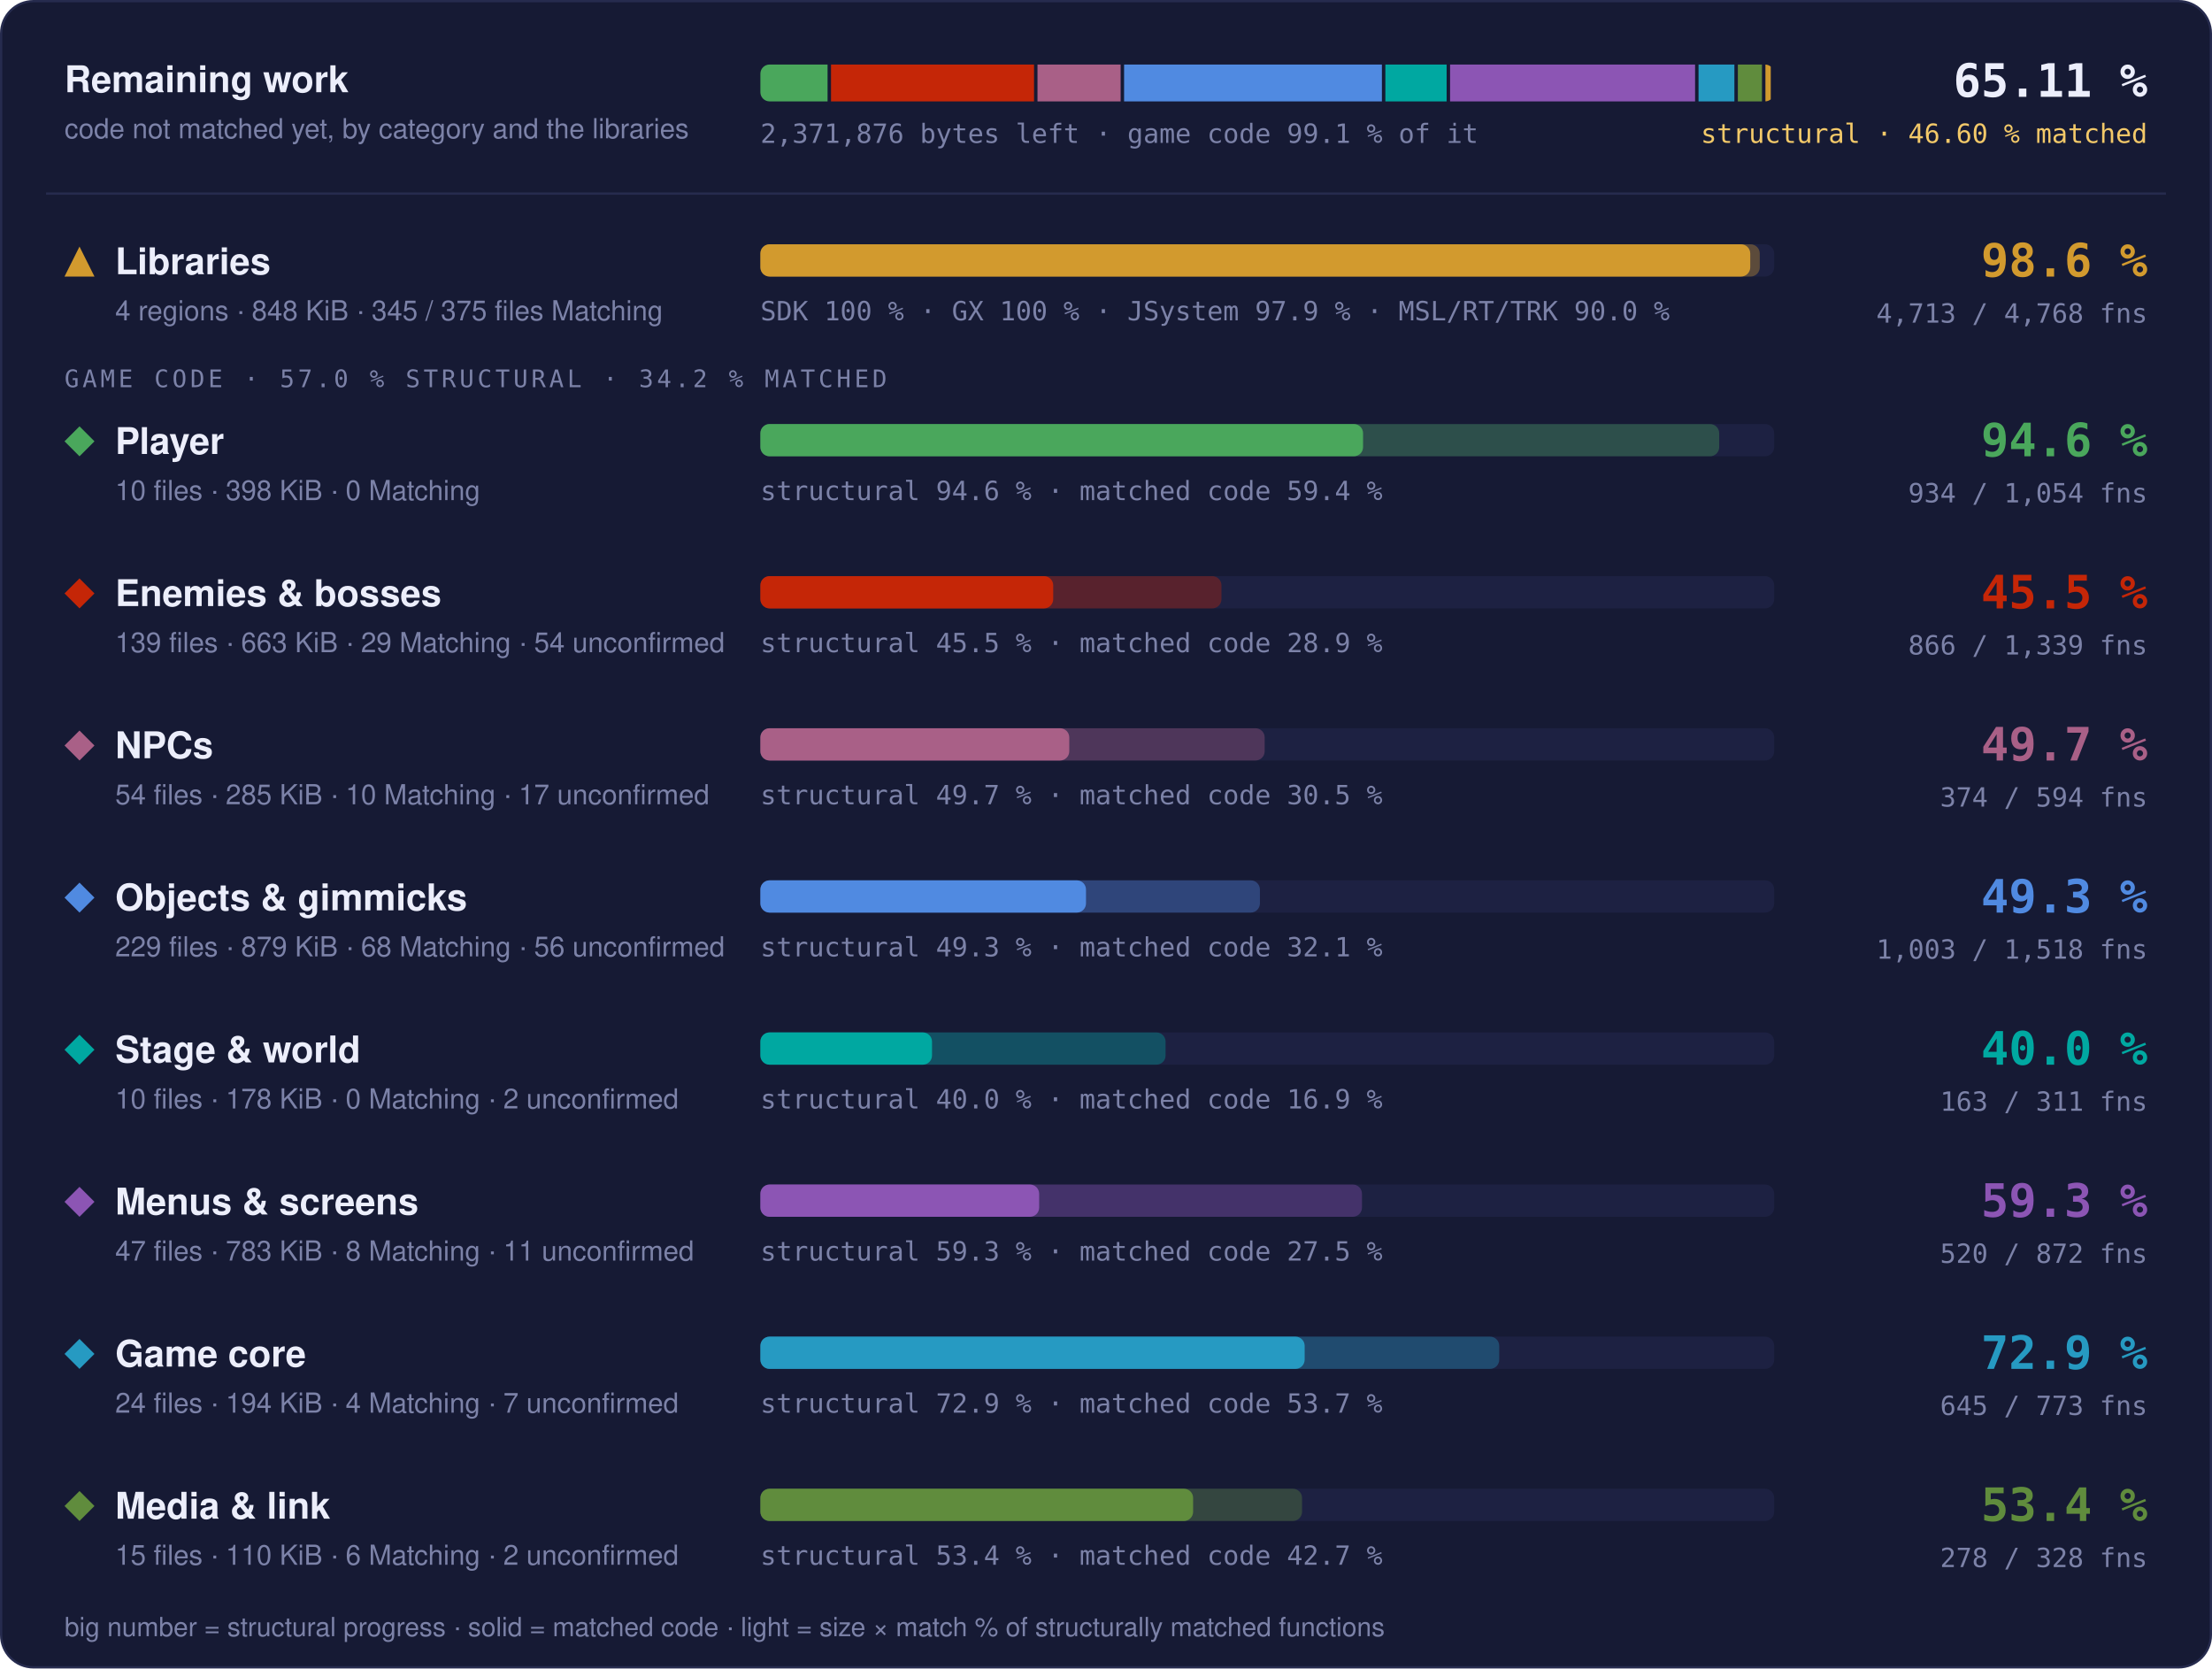
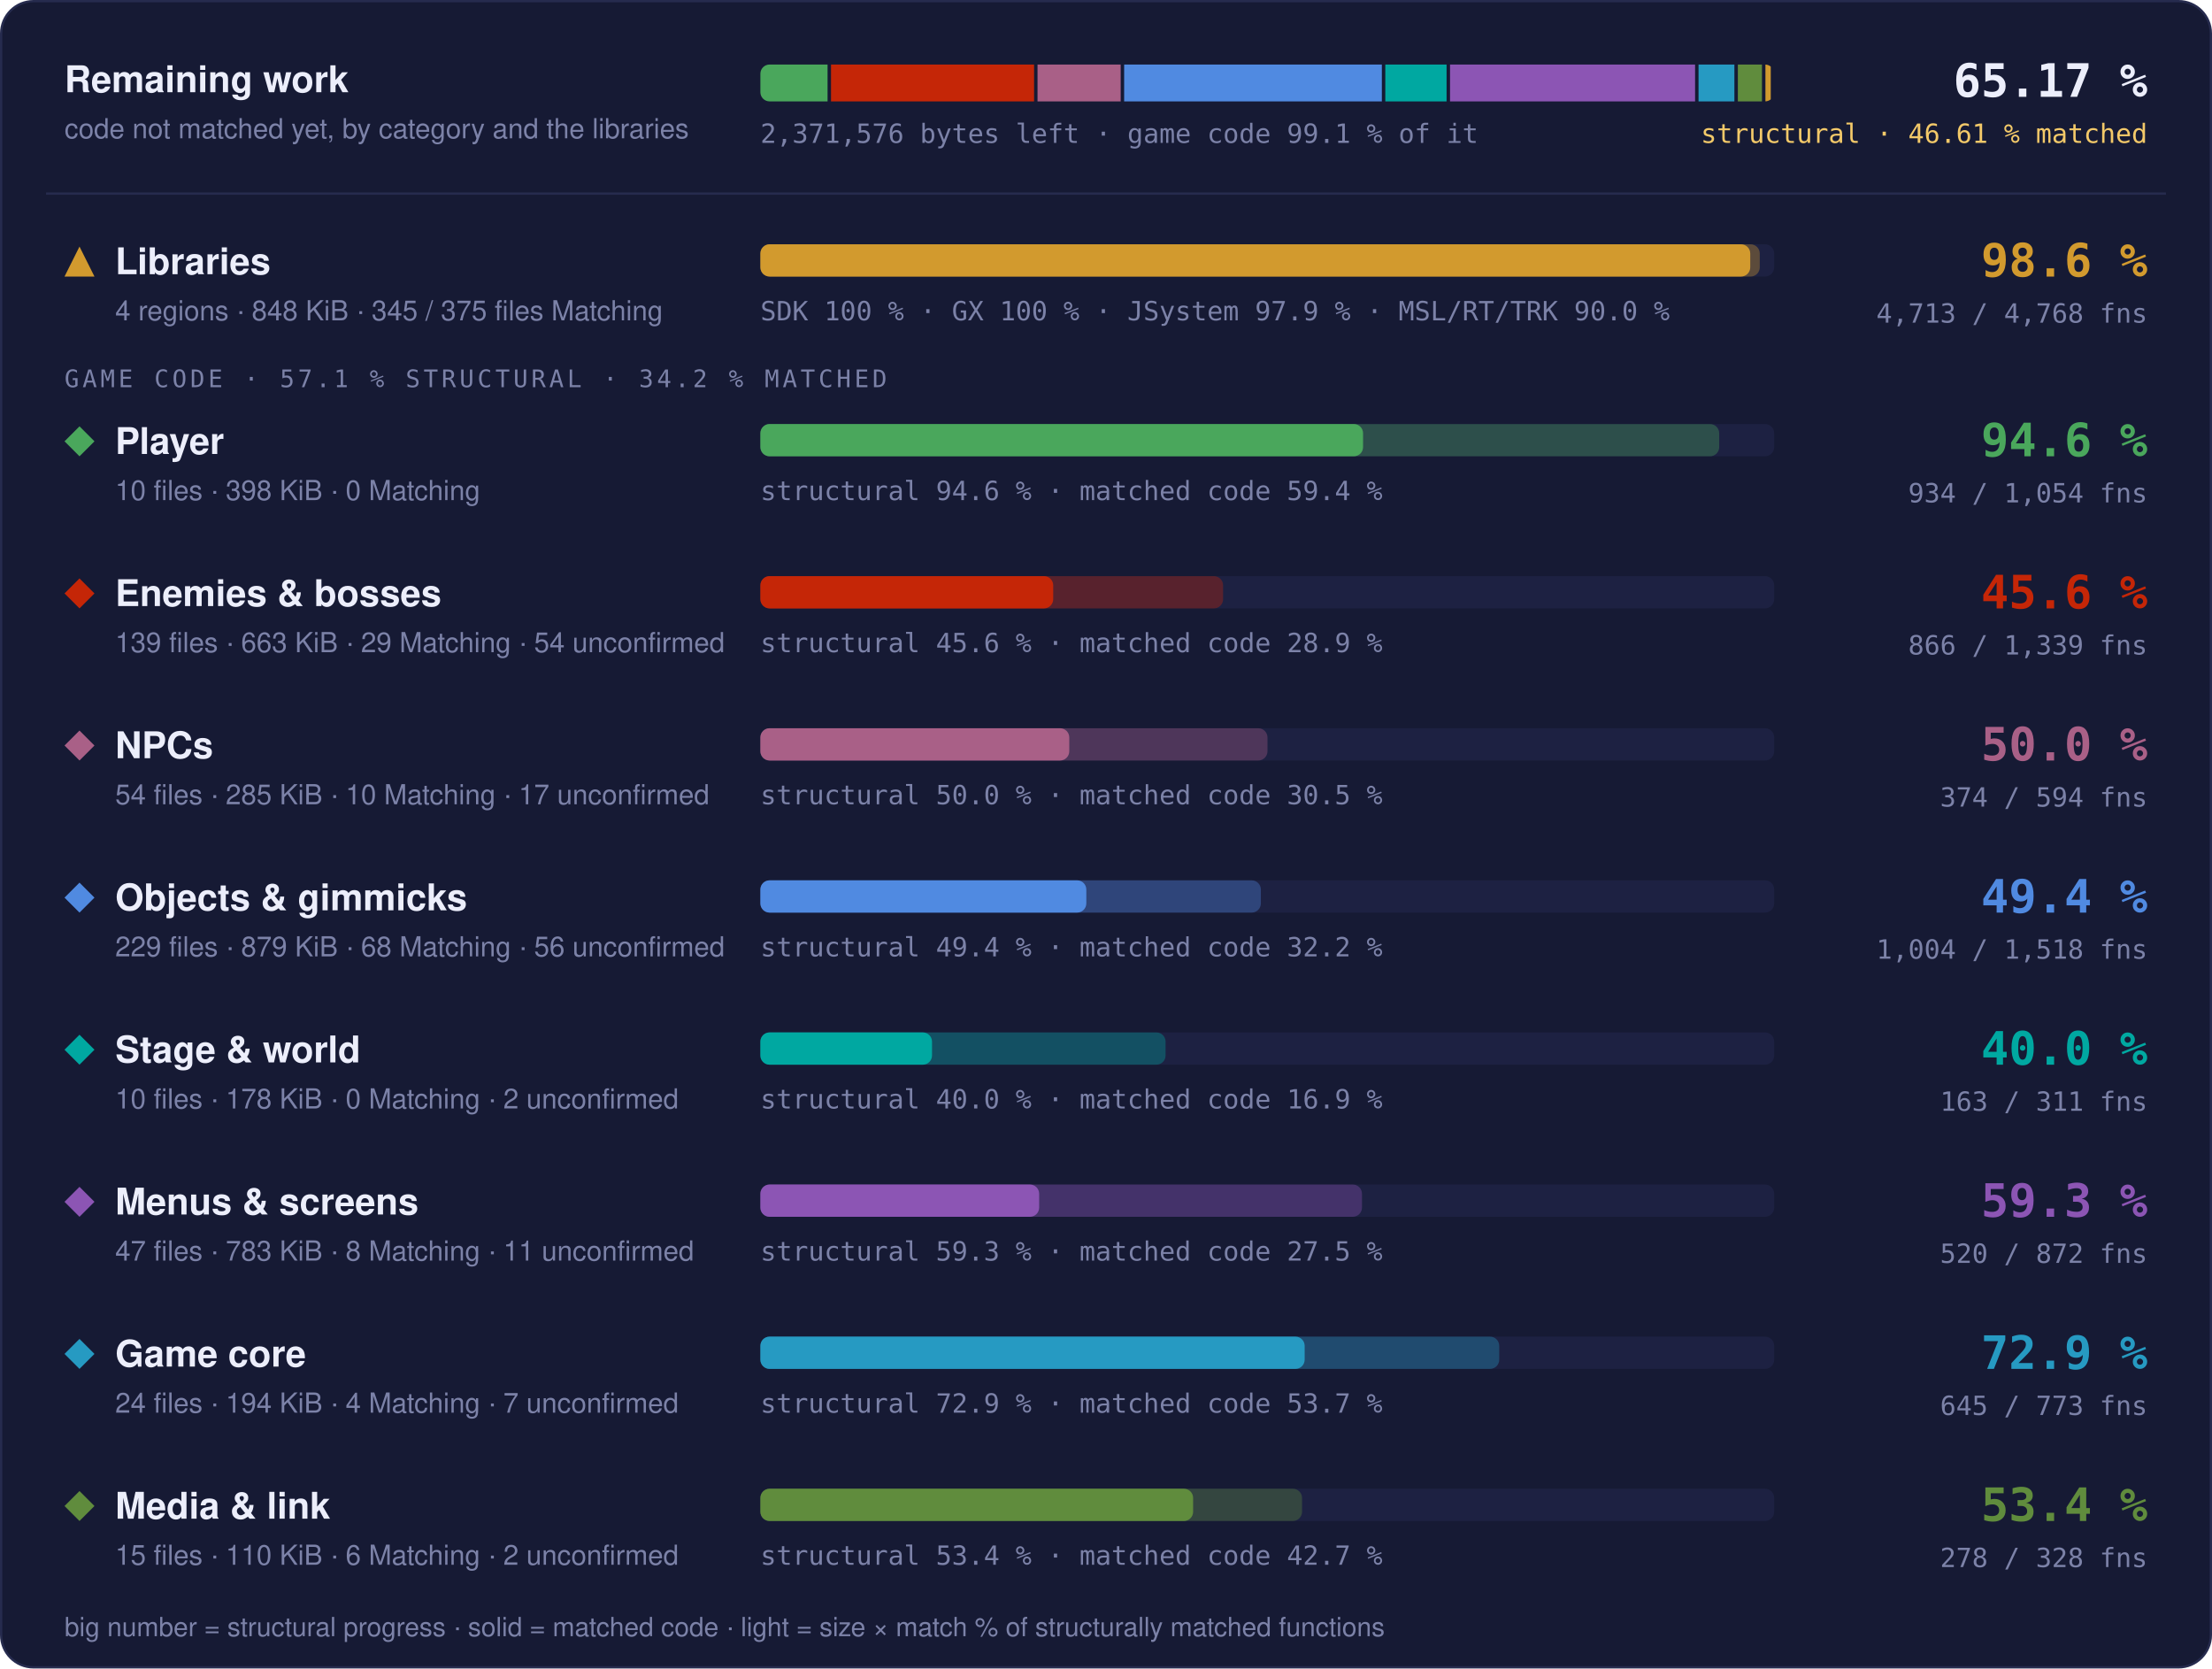
- <svg xmlns="http://www.w3.org/2000/svg" width="960" height="724" viewBox="0 0 960 724" role="img" aria-label="Progress overview: Libraries 98.6 % structural, 97.6 % matched code, 4713 of 4768 functions; Player 94.6 % structural, 59.4 % matched code, 934 of 1054 functions; Enemies &amp; bosses 45.5 % structural, 28.9 % matched code, 866 of 1339 functions; NPCs 49.7 % structural, 30.5 % matched code, 374 of 594 functions; Objects &amp; gimmicks 49.3 % structural, 32.1 % matched code, 1003 of 1518 functions; Stage &amp; world 40.0 % structural, 16.9 % matched code, 163 of 311 functions; Menus &amp; screens 59.3 % structural, 27.5 % matched code, 520 of 872 functions; Game core 72.9 % structural, 53.7 % matched code, 645 of 773 functions; Media &amp; link 53.4 % structural, 42.7 % matched code, 278 of 328 functions">
+ <svg xmlns="http://www.w3.org/2000/svg" width="960" height="724" viewBox="0 0 960 724" role="img" aria-label="Progress overview: Libraries 98.6 % structural, 97.6 % matched code, 4713 of 4768 functions; Player 94.6 % structural, 59.4 % matched code, 934 of 1054 functions; Enemies &amp; bosses 45.6 % structural, 28.9 % matched code, 866 of 1339 functions; NPCs 50.0 % structural, 30.5 % matched code, 374 of 594 functions; Objects &amp; gimmicks 49.4 % structural, 32.2 % matched code, 1004 of 1518 functions; Stage &amp; world 40.0 % structural, 16.9 % matched code, 163 of 311 functions; Menus &amp; screens 59.3 % structural, 27.5 % matched code, 520 of 872 functions; Game core 72.9 % structural, 53.7 % matched code, 645 of 773 functions; Media &amp; link 53.4 % structural, 42.7 % matched code, 278 of 328 functions">
  <style>text { font-family: -apple-system, BlinkMacSystemFont, 'Segoe UI', Helvetica, Arial, sans-serif; } .mono { font-family: ui-monospace, SFMono-Regular, 'SF Mono', Menlo, Consolas, monospace; } .grow { transform-box: fill-box; transform-origin: 0 50%; animation: grow 1.4s cubic-bezier(.2,.8,.2,1) both; } @keyframes grow { from { transform: scaleX(0); } } @media (prefers-reduced-motion: reduce) { * { animation: none !important; } }</style>
  <rect x="0.5" y="0.5" width="959" height="723" rx="14" fill="#161a34" stroke="#262b4e" />
  <text x="28" y="40" font-size="16" font-weight="700" fill="#eceefb">Remaining work</text>
  <text x="28" y="60" font-size="12" fill="#7c82a8">code not matched yet, by category and the libraries</text>
  <clipPath id="rw">
    <rect x="330" y="28" width="440" height="16" rx="4" />
  </clipPath>
  <g clip-path="url(#rw)">
    <rect class="grow" x="330.00" y="28" width="29.16" height="16" fill="#4aa75c" />
-     <rect class="grow" x="360.66" y="28" width="88.11" height="16" fill="#c52607" />
-     <rect class="grow" x="450.27" y="28" width="36.08" height="16" fill="#a96087" />
-     <rect class="grow" x="487.85" y="28" width="111.89" height="16" fill="#508ae1" />
-     <rect class="grow" x="601.24" y="28" width="26.59" height="16" fill="#00a8a1" />
-     <rect class="grow" x="629.33" y="28" width="106.33" height="16" fill="#8c55b4" />
+     <rect class="grow" x="360.66" y="28" width="88.12" height="16" fill="#c52607" />
+     <rect class="grow" x="450.28" y="28" width="36.09" height="16" fill="#a96087" />
+     <rect class="grow" x="487.87" y="28" width="111.85" height="16" fill="#508ae1" />
+     <rect class="grow" x="601.22" y="28" width="26.59" height="16" fill="#00a8a1" />
+     <rect class="grow" x="629.31" y="28" width="106.35" height="16" fill="#8c55b4" />
    <rect class="grow" x="737.16" y="28" width="15.56" height="16" fill="#269ac2" />
    <rect class="grow" x="754.22" y="28" width="10.47" height="16" fill="#608c3d" />
    <rect class="grow" x="766.19" y="28" width="2.31" height="16" fill="#d29a2e" />
  </g>
-   <text x="330" y="62" class="mono" font-size="11.5" fill="#7c82a8">2,371,876 bytes left · game code 99.1 % of it</text>
-   <text x="932" y="42" text-anchor="end" class="mono" font-size="20" font-weight="700" fill="#eceefb">65.11 %</text>
-   <text x="932" y="62" text-anchor="end" class="mono" font-size="11.5" fill="#f3c969">structural · 46.60 % matched</text>
+   <text x="330" y="62" class="mono" font-size="11.5" fill="#7c82a8">2,371,576 bytes left · game code 99.1 % of it</text>
+   <text x="932" y="42" text-anchor="end" class="mono" font-size="20" font-weight="700" fill="#eceefb">65.17 %</text>
+   <text x="932" y="62" text-anchor="end" class="mono" font-size="11.5" fill="#f3c969">structural · 46.61 % matched</text>
  <line x1="20" x2="940" y1="84" y2="84" stroke="#262b4e" />
  <g fill="#d29a2e">
    <path d="M34.5 107L41 120L28 120Z" />
  </g>
  <text x="50" y="119" font-size="16" font-weight="700" fill="#eceefb">Libraries</text>
  <text x="50" y="139" font-size="12" fill="#7c82a8">4 regions · 848 KiB · 345 / 375 files Matching</text>
  <rect x="330" y="106" width="440" height="14" rx="4" fill="#1d2142" />
  <rect class="grow" style="animation-delay:0.0s" x="330" y="106" width="433.73" height="14" rx="4" fill="#d29a2e" fill-opacity="0.35" />
  <rect class="grow" style="animation-delay:0.0s" x="330" y="106" width="429.60" height="14" rx="4" fill="#d29a2e" />
  <text x="330" y="139" class="mono" font-size="11.5" fill="#7c82a8">SDK 100 % · GX 100 % · JSystem 97.9 % · MSL/RT/TRK 90.0 %</text>
  <text x="932" y="120" text-anchor="end" class="mono" font-size="20" font-weight="700" fill="#d29a2e">98.6 %</text>
  <text x="932" y="140" text-anchor="end" class="mono" font-size="11.5" fill="#7c82a8">4,713 / 4,768 fns</text>
-   <text x="28" y="168" class="mono" font-size="10.5" letter-spacing="0.14em" fill="#7c82a8">GAME CODE · 57.0 % STRUCTURAL · 34.2 % MATCHED</text>
+   <text x="28" y="168" class="mono" font-size="10.5" letter-spacing="0.14em" fill="#7c82a8">GAME CODE · 57.1 % STRUCTURAL · 34.2 % MATCHED</text>
  <g fill="#4aa75c">
    <path d="M34.5 185L41 191.5L34.5 198L28 191.5Z" />
  </g>
  <text x="50" y="197" font-size="16" font-weight="700" fill="#eceefb">Player</text>
  <text x="50" y="217" font-size="12" fill="#7c82a8">10 files · 398 KiB · 0 Matching</text>
  <rect x="330" y="184" width="440" height="14" rx="4" fill="#1d2142" />
  <rect class="grow" style="animation-delay:0.1s" x="330" y="184" width="416.13" height="14" rx="4" fill="#4aa75c" fill-opacity="0.35" />
  <rect class="grow" style="animation-delay:0.1s" x="330" y="184" width="261.57" height="14" rx="4" fill="#4aa75c" />
  <text x="330" y="217" class="mono" font-size="11.5" fill="#7c82a8">structural 94.6 % · matched code 59.4 %</text>
  <text x="932" y="198" text-anchor="end" class="mono" font-size="20" font-weight="700" fill="#4aa75c">94.6 %</text>
  <text x="932" y="218" text-anchor="end" class="mono" font-size="11.5" fill="#7c82a8">934 / 1,054 fns</text>
  <g fill="#c52607">
    <path d="M34.5 251L41 257.5L34.5 264L28 257.5Z" />
  </g>
  <text x="50" y="263" font-size="16" font-weight="700" fill="#eceefb">Enemies &amp; bosses</text>
  <text x="50" y="283" font-size="12" fill="#7c82a8">139 files · 663 KiB · 29 Matching · 54 unconfirmed</text>
  <rect x="330" y="250" width="440" height="14" rx="4" fill="#1d2142" />
-   <rect class="grow" style="animation-delay:0.2s" x="330" y="250" width="200.11" height="14" rx="4" fill="#c52607" fill-opacity="0.35" />
+   <rect class="grow" style="animation-delay:0.2s" x="330" y="250" width="200.82" height="14" rx="4" fill="#c52607" fill-opacity="0.35" />
  <rect class="grow" style="animation-delay:0.2s" x="330" y="250" width="127.09" height="14" rx="4" fill="#c52607" />
-   <text x="330" y="283" class="mono" font-size="11.5" fill="#7c82a8">structural 45.5 % · matched code 28.9 %</text>
-   <text x="932" y="264" text-anchor="end" class="mono" font-size="20" font-weight="700" fill="#c52607">45.5 %</text>
+   <text x="330" y="283" class="mono" font-size="11.5" fill="#7c82a8">structural 45.6 % · matched code 28.9 %</text>
+   <text x="932" y="264" text-anchor="end" class="mono" font-size="20" font-weight="700" fill="#c52607">45.6 %</text>
  <text x="932" y="284" text-anchor="end" class="mono" font-size="11.5" fill="#7c82a8">866 / 1,339 fns</text>
  <g fill="#a96087">
    <path d="M34.5 317L41 323.5L34.5 330L28 323.5Z" />
  </g>
  <text x="50" y="329" font-size="16" font-weight="700" fill="#eceefb">NPCs</text>
  <text x="50" y="349" font-size="12" fill="#7c82a8">54 files · 285 KiB · 10 Matching · 17 unconfirmed</text>
  <rect x="330" y="316" width="440" height="14" rx="4" fill="#1d2142" />
-   <rect class="grow" style="animation-delay:0.3s" x="330" y="316" width="218.86" height="14" rx="4" fill="#a96087" fill-opacity="0.35" />
+   <rect class="grow" style="animation-delay:0.3s" x="330" y="316" width="220.08" height="14" rx="4" fill="#a96087" fill-opacity="0.35" />
  <rect class="grow" style="animation-delay:0.3s" x="330" y="316" width="134.06" height="14" rx="4" fill="#a96087" />
-   <text x="330" y="349" class="mono" font-size="11.5" fill="#7c82a8">structural 49.7 % · matched code 30.5 %</text>
-   <text x="932" y="330" text-anchor="end" class="mono" font-size="20" font-weight="700" fill="#a96087">49.7 %</text>
+   <text x="330" y="349" class="mono" font-size="11.5" fill="#7c82a8">structural 50.0 % · matched code 30.5 %</text>
+   <text x="932" y="330" text-anchor="end" class="mono" font-size="20" font-weight="700" fill="#a96087">50.0 %</text>
  <text x="932" y="350" text-anchor="end" class="mono" font-size="11.5" fill="#7c82a8">374 / 594 fns</text>
  <g fill="#508ae1">
    <path d="M34.5 383L41 389.5L34.5 396L28 389.5Z" />
  </g>
  <text x="50" y="395" font-size="16" font-weight="700" fill="#eceefb">Objects &amp; gimmicks</text>
  <text x="50" y="415" font-size="12" fill="#7c82a8">229 files · 879 KiB · 68 Matching · 56 unconfirmed</text>
  <rect x="330" y="382" width="440" height="14" rx="4" fill="#1d2142" />
-   <rect class="grow" style="animation-delay:0.4s" x="330" y="382" width="216.80" height="14" rx="4" fill="#508ae1" fill-opacity="0.35" />
-   <rect class="grow" style="animation-delay:0.4s" x="330" y="382" width="141.32" height="14" rx="4" fill="#508ae1" />
-   <text x="330" y="415" class="mono" font-size="11.5" fill="#7c82a8">structural 49.3 % · matched code 32.1 %</text>
-   <text x="932" y="396" text-anchor="end" class="mono" font-size="20" font-weight="700" fill="#508ae1">49.3 %</text>
-   <text x="932" y="416" text-anchor="end" class="mono" font-size="11.5" fill="#7c82a8">1,003 / 1,518 fns</text>
+   <rect class="grow" style="animation-delay:0.4s" x="330" y="382" width="217.21" height="14" rx="4" fill="#508ae1" fill-opacity="0.35" />
+   <rect class="grow" style="animation-delay:0.4s" x="330" y="382" width="141.46" height="14" rx="4" fill="#508ae1" />
+   <text x="330" y="415" class="mono" font-size="11.5" fill="#7c82a8">structural 49.4 % · matched code 32.2 %</text>
+   <text x="932" y="396" text-anchor="end" class="mono" font-size="20" font-weight="700" fill="#508ae1">49.4 %</text>
+   <text x="932" y="416" text-anchor="end" class="mono" font-size="11.5" fill="#7c82a8">1,004 / 1,518 fns</text>
  <g fill="#00a8a1">
    <path d="M34.5 449L41 455.5L34.5 462L28 455.5Z" />
  </g>
  <text x="50" y="461" font-size="16" font-weight="700" fill="#eceefb">Stage &amp; world</text>
  <text x="50" y="481" font-size="12" fill="#7c82a8">10 files · 178 KiB · 0 Matching · 2 unconfirmed</text>
  <rect x="330" y="448" width="440" height="14" rx="4" fill="#1d2142" />
  <rect class="grow" style="animation-delay:0.5s" x="330" y="448" width="175.86" height="14" rx="4" fill="#00a8a1" fill-opacity="0.35" />
  <rect class="grow" style="animation-delay:0.5s" x="330" y="448" width="74.49" height="14" rx="4" fill="#00a8a1" />
  <text x="330" y="481" class="mono" font-size="11.5" fill="#7c82a8">structural 40.0 % · matched code 16.9 %</text>
  <text x="932" y="462" text-anchor="end" class="mono" font-size="20" font-weight="700" fill="#00a8a1">40.0 %</text>
  <text x="932" y="482" text-anchor="end" class="mono" font-size="11.5" fill="#7c82a8">163 / 311 fns</text>
  <g fill="#8c55b4">
    <path d="M34.5 515L41 521.5L34.5 528L28 521.5Z" />
  </g>
  <text x="50" y="527" font-size="16" font-weight="700" fill="#eceefb">Menus &amp; screens</text>
  <text x="50" y="547" font-size="12" fill="#7c82a8">47 files · 783 KiB · 8 Matching · 11 unconfirmed</text>
  <rect x="330" y="514" width="440" height="14" rx="4" fill="#1d2142" />
  <rect class="grow" style="animation-delay:0.6s" x="330" y="514" width="261.09" height="14" rx="4" fill="#8c55b4" fill-opacity="0.35" />
  <rect class="grow" style="animation-delay:0.6s" x="330" y="514" width="120.99" height="14" rx="4" fill="#8c55b4" />
  <text x="330" y="547" class="mono" font-size="11.5" fill="#7c82a8">structural 59.3 % · matched code 27.5 %</text>
  <text x="932" y="528" text-anchor="end" class="mono" font-size="20" font-weight="700" fill="#8c55b4">59.3 %</text>
  <text x="932" y="548" text-anchor="end" class="mono" font-size="11.5" fill="#7c82a8">520 / 872 fns</text>
  <g fill="#269ac2">
    <path d="M34.5 581L41 587.5L34.5 594L28 587.5Z" />
  </g>
  <text x="50" y="593" font-size="16" font-weight="700" fill="#eceefb">Game core</text>
  <text x="50" y="613" font-size="12" fill="#7c82a8">24 files · 194 KiB · 4 Matching · 7 unconfirmed</text>
  <rect x="330" y="580" width="440" height="14" rx="4" fill="#1d2142" />
  <rect class="grow" style="animation-delay:0.7s" x="330" y="580" width="320.66" height="14" rx="4" fill="#269ac2" fill-opacity="0.35" />
  <rect class="grow" style="animation-delay:0.7s" x="330" y="580" width="236.22" height="14" rx="4" fill="#269ac2" />
  <text x="330" y="613" class="mono" font-size="11.5" fill="#7c82a8">structural 72.9 % · matched code 53.7 %</text>
  <text x="932" y="594" text-anchor="end" class="mono" font-size="20" font-weight="700" fill="#269ac2">72.9 %</text>
  <text x="932" y="614" text-anchor="end" class="mono" font-size="11.5" fill="#7c82a8">645 / 773 fns</text>
  <g fill="#608c3d">
    <path d="M34.5 647L41 653.5L34.5 660L28 653.5Z" />
  </g>
  <text x="50" y="659" font-size="16" font-weight="700" fill="#eceefb">Media &amp; link</text>
  <text x="50" y="679" font-size="12" fill="#7c82a8">15 files · 110 KiB · 6 Matching · 2 unconfirmed</text>
  <rect x="330" y="646" width="440" height="14" rx="4" fill="#1d2142" />
  <rect class="grow" style="animation-delay:0.8s" x="330" y="646" width="235.08" height="14" rx="4" fill="#608c3d" fill-opacity="0.35" />
  <rect class="grow" style="animation-delay:0.8s" x="330" y="646" width="187.81" height="14" rx="4" fill="#608c3d" />
  <text x="330" y="679" class="mono" font-size="11.5" fill="#7c82a8">structural 53.4 % · matched code 42.7 %</text>
  <text x="932" y="660" text-anchor="end" class="mono" font-size="20" font-weight="700" fill="#608c3d">53.4 %</text>
  <text x="932" y="680" text-anchor="end" class="mono" font-size="11.5" fill="#7c82a8">278 / 328 fns</text>
  <text x="28" y="710" font-size="11.5" fill="#7c82a8">big number = structural progress · solid = matched code · light = size × match % of structurally matched functions</text>
</svg>
